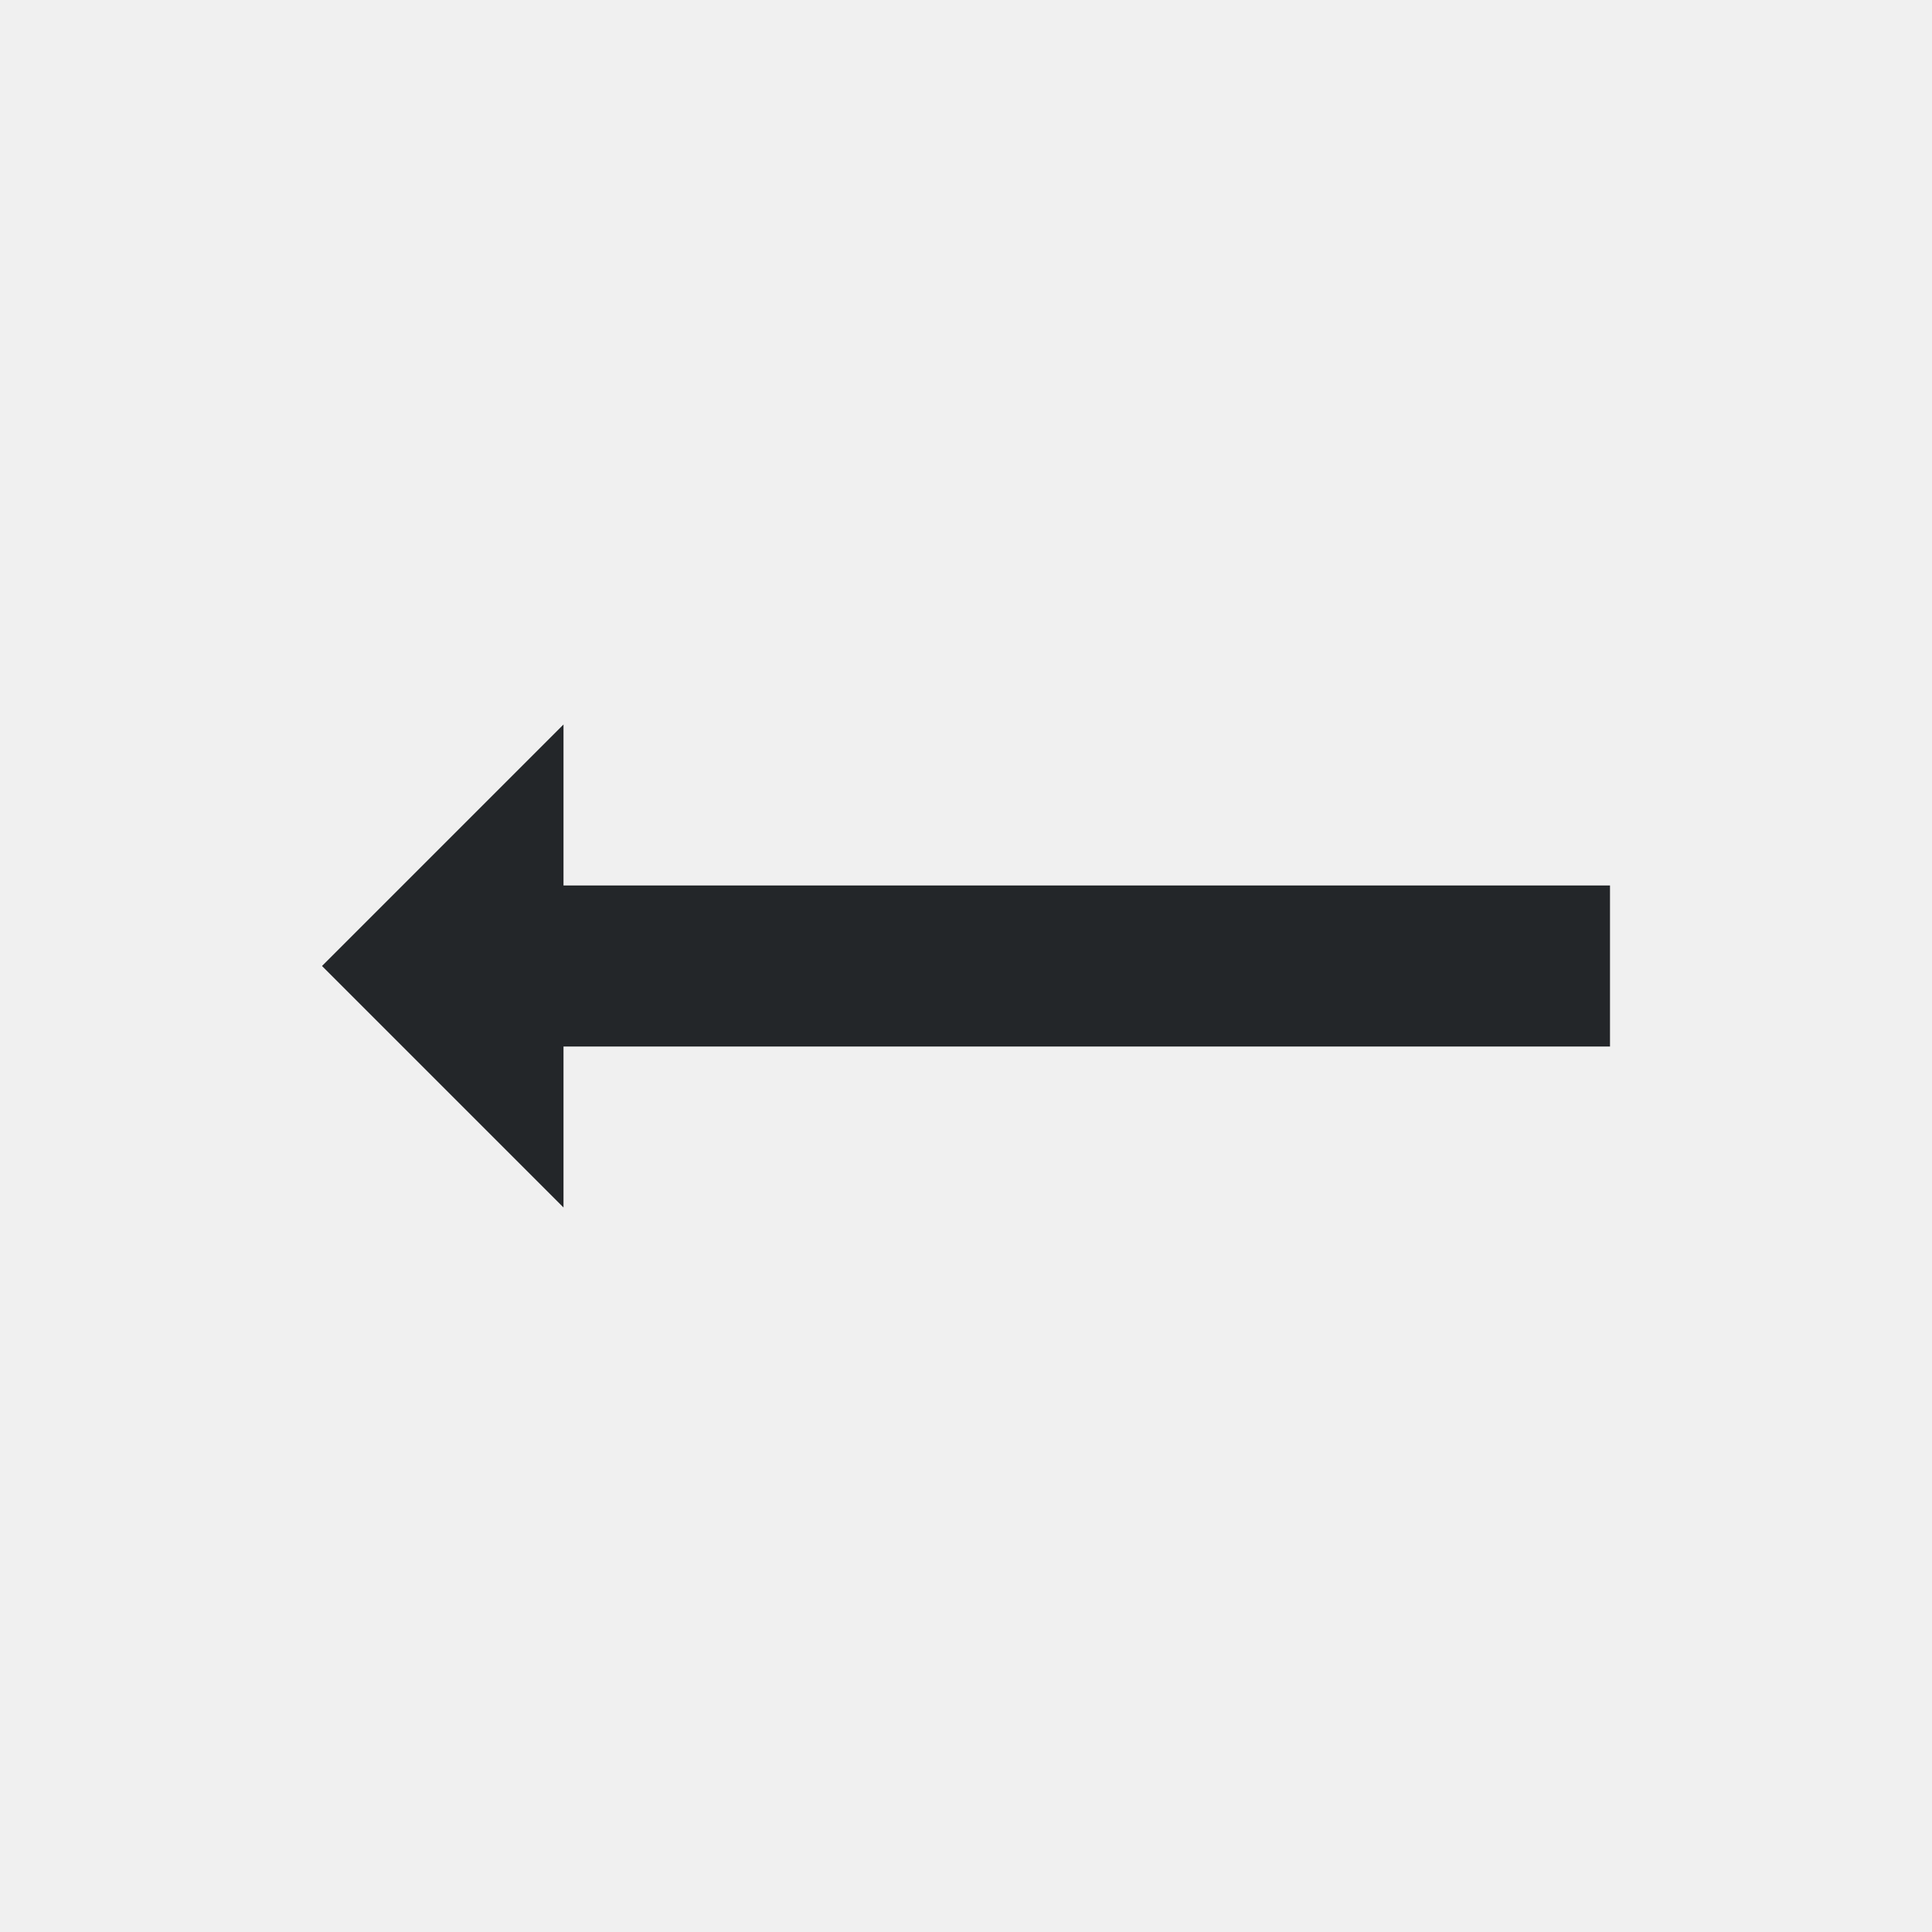
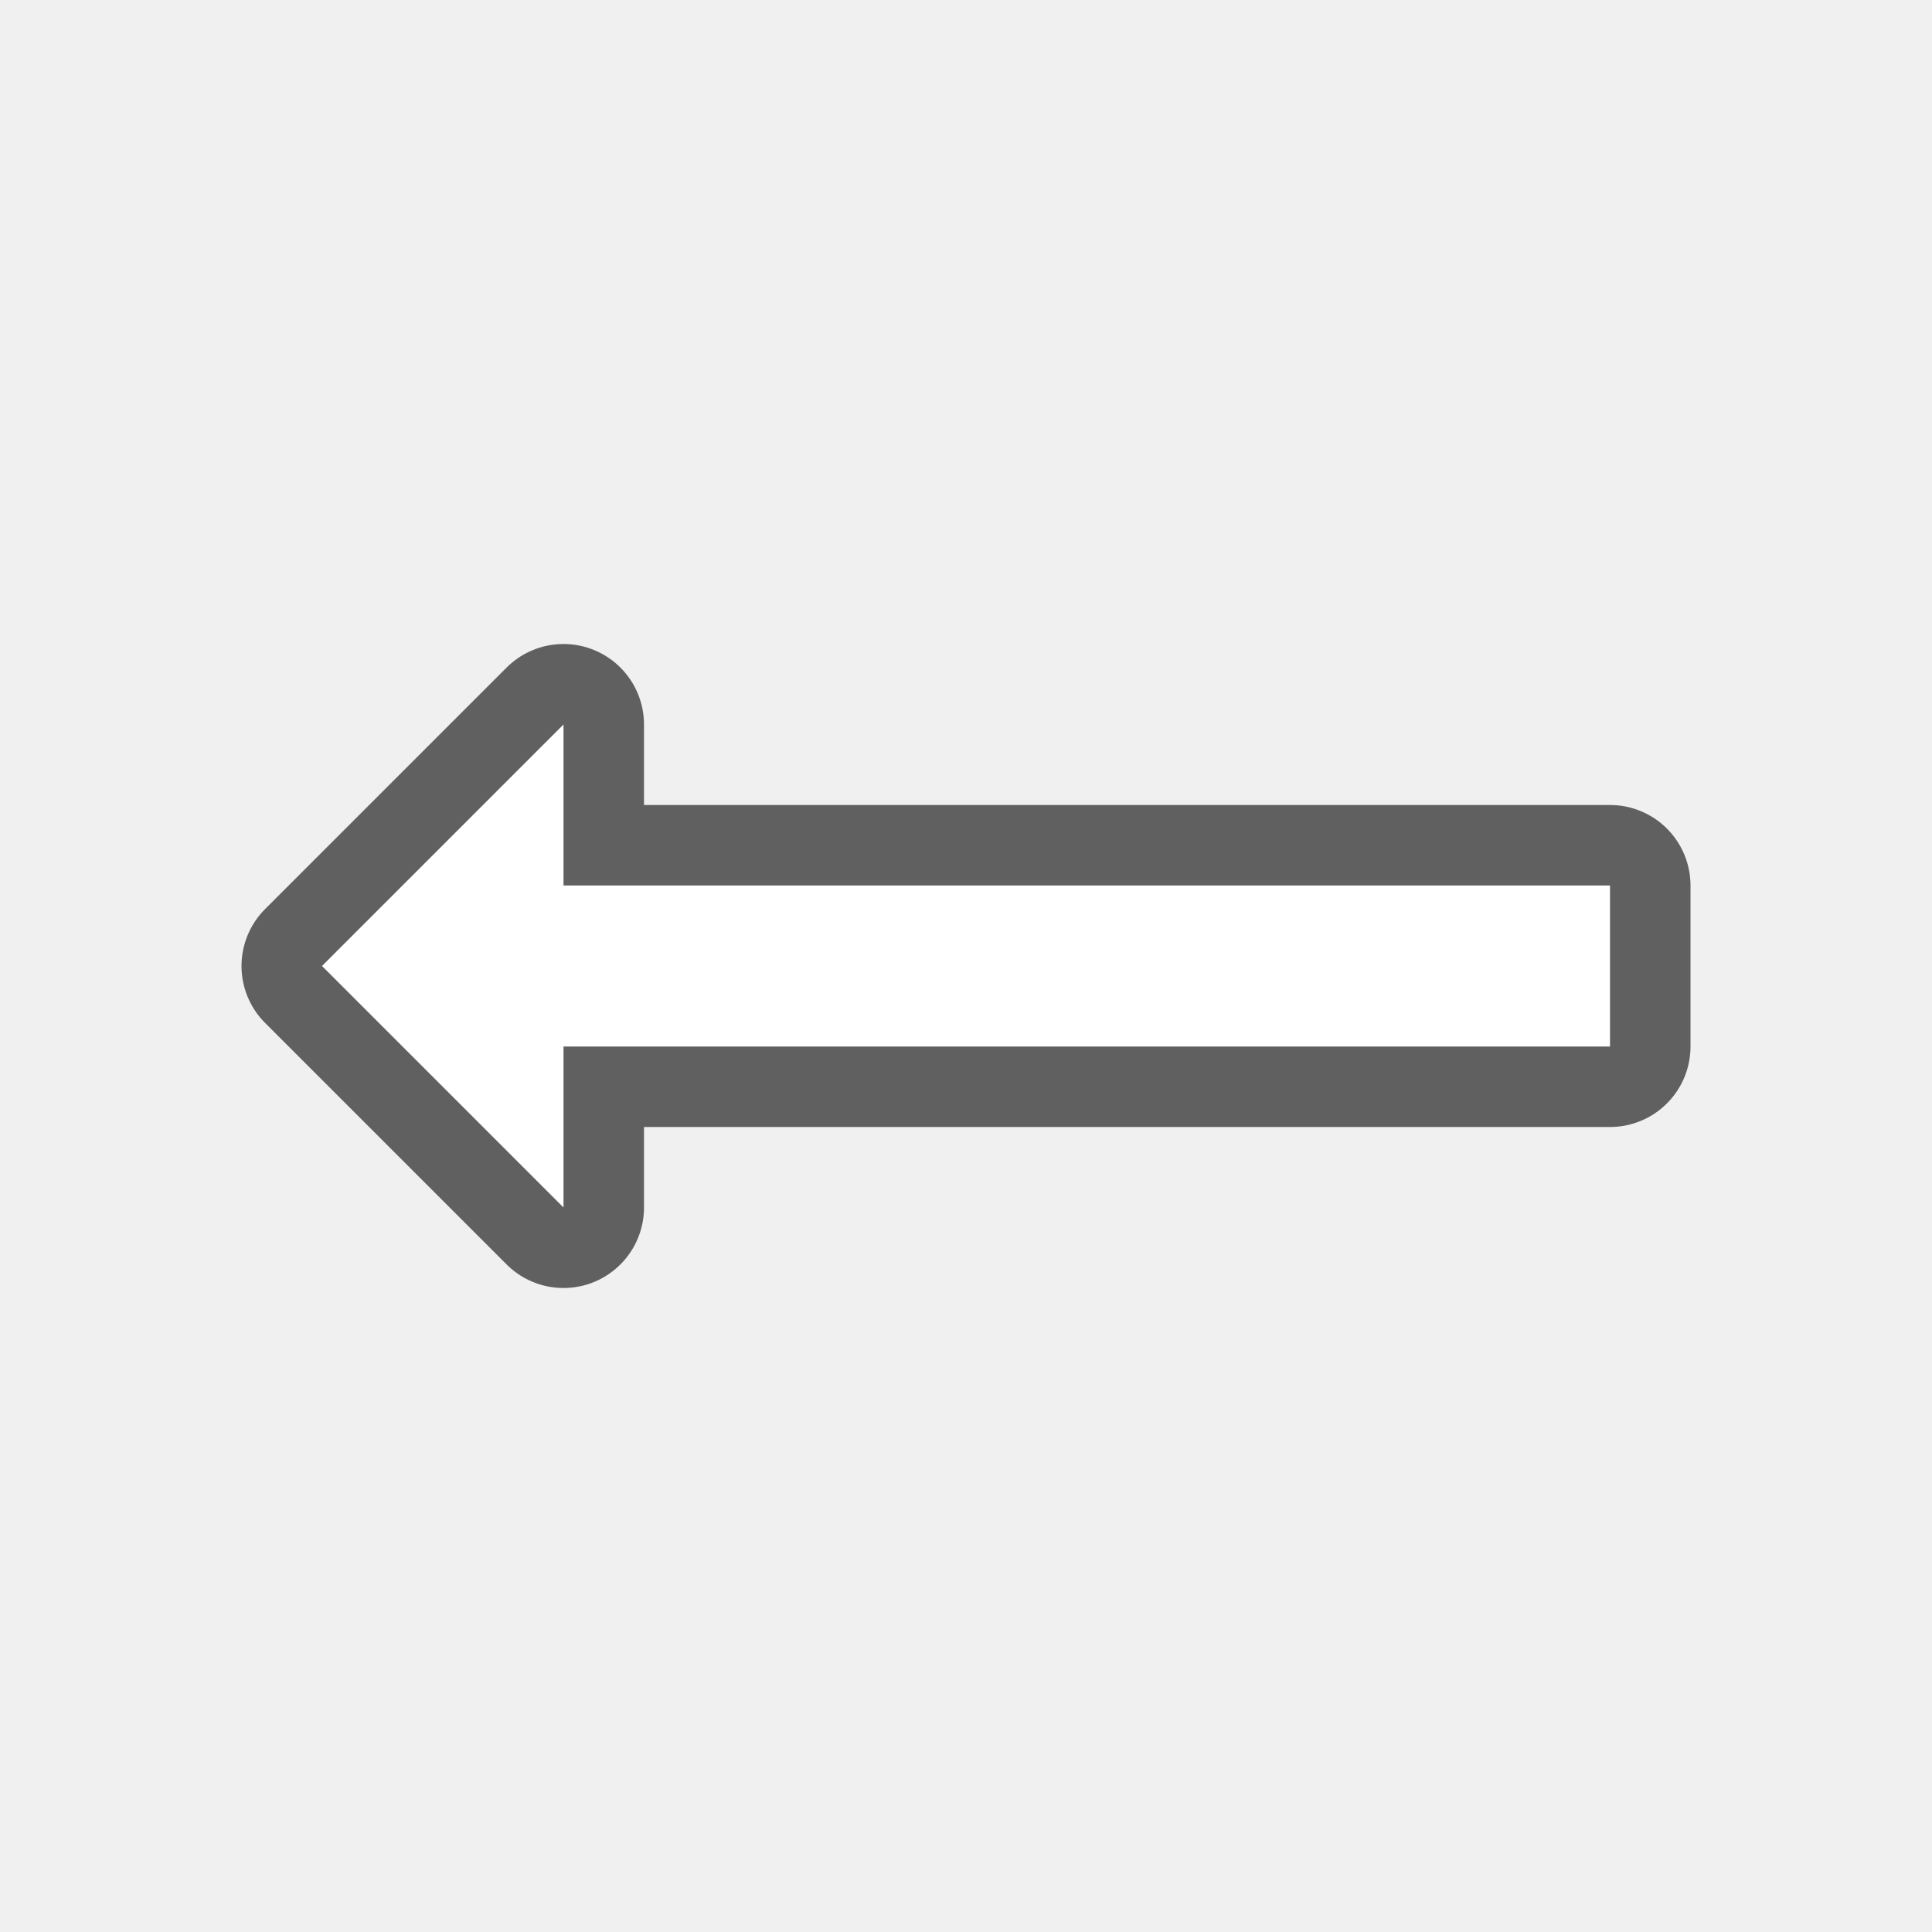
- <svg xmlns="http://www.w3.org/2000/svg" viewBox="0 0 24 24">
-   <path d="m7 9-3 3 3 3v-2h13v-2h-13z" fill="#232629" />
+ <svg xmlns="http://www.w3.org/2000/svg" viewBox="0 0 24 24" version="1.1" id="svg4">
+   <defs id="defs8" />
+   <path style="fill:#000000;stroke:#000000;opacity:0.6;stroke-width:2;stroke-miterlimit:4;stroke-dasharray:none;stroke-linejoin:round" id="path817" fill="#232629" d="m7 9-3 3 3 3v-2h13v-2h-13z" />
+   <path d="m7 9-3 3 3 3v-2h13v-2h-13z" fill="#232629" id="path2" style="fill:#ffffff" />
</svg>
